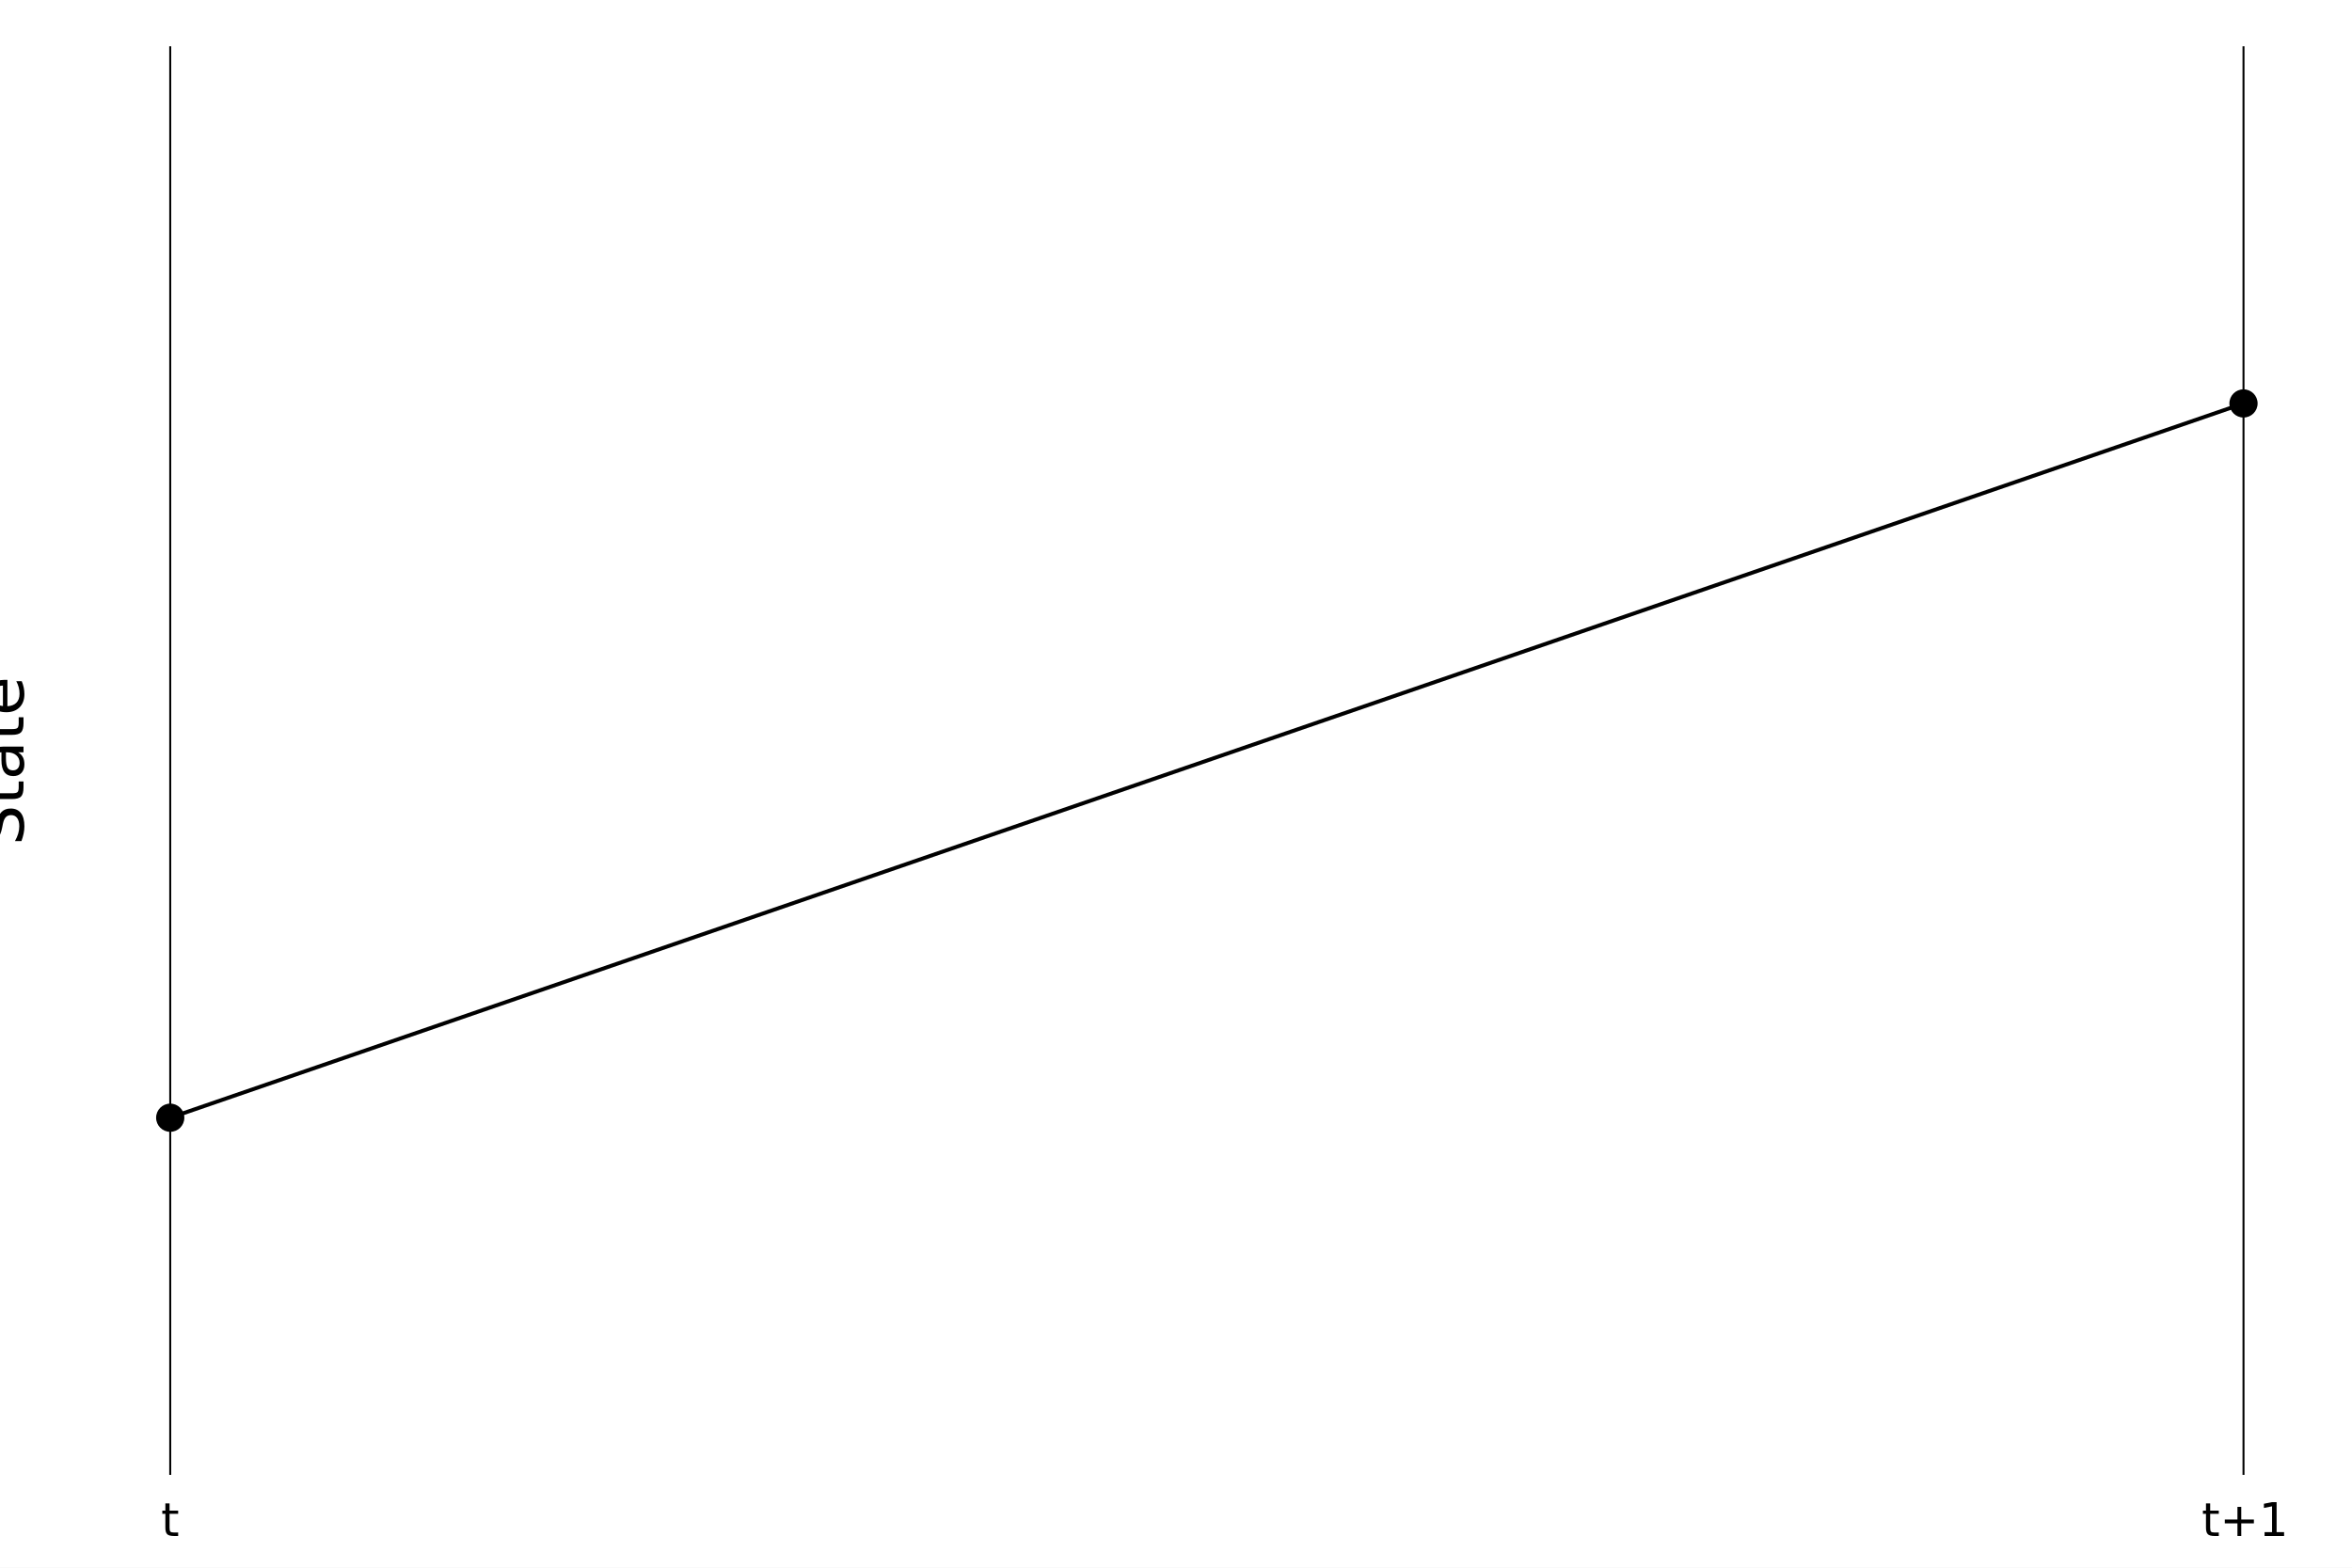
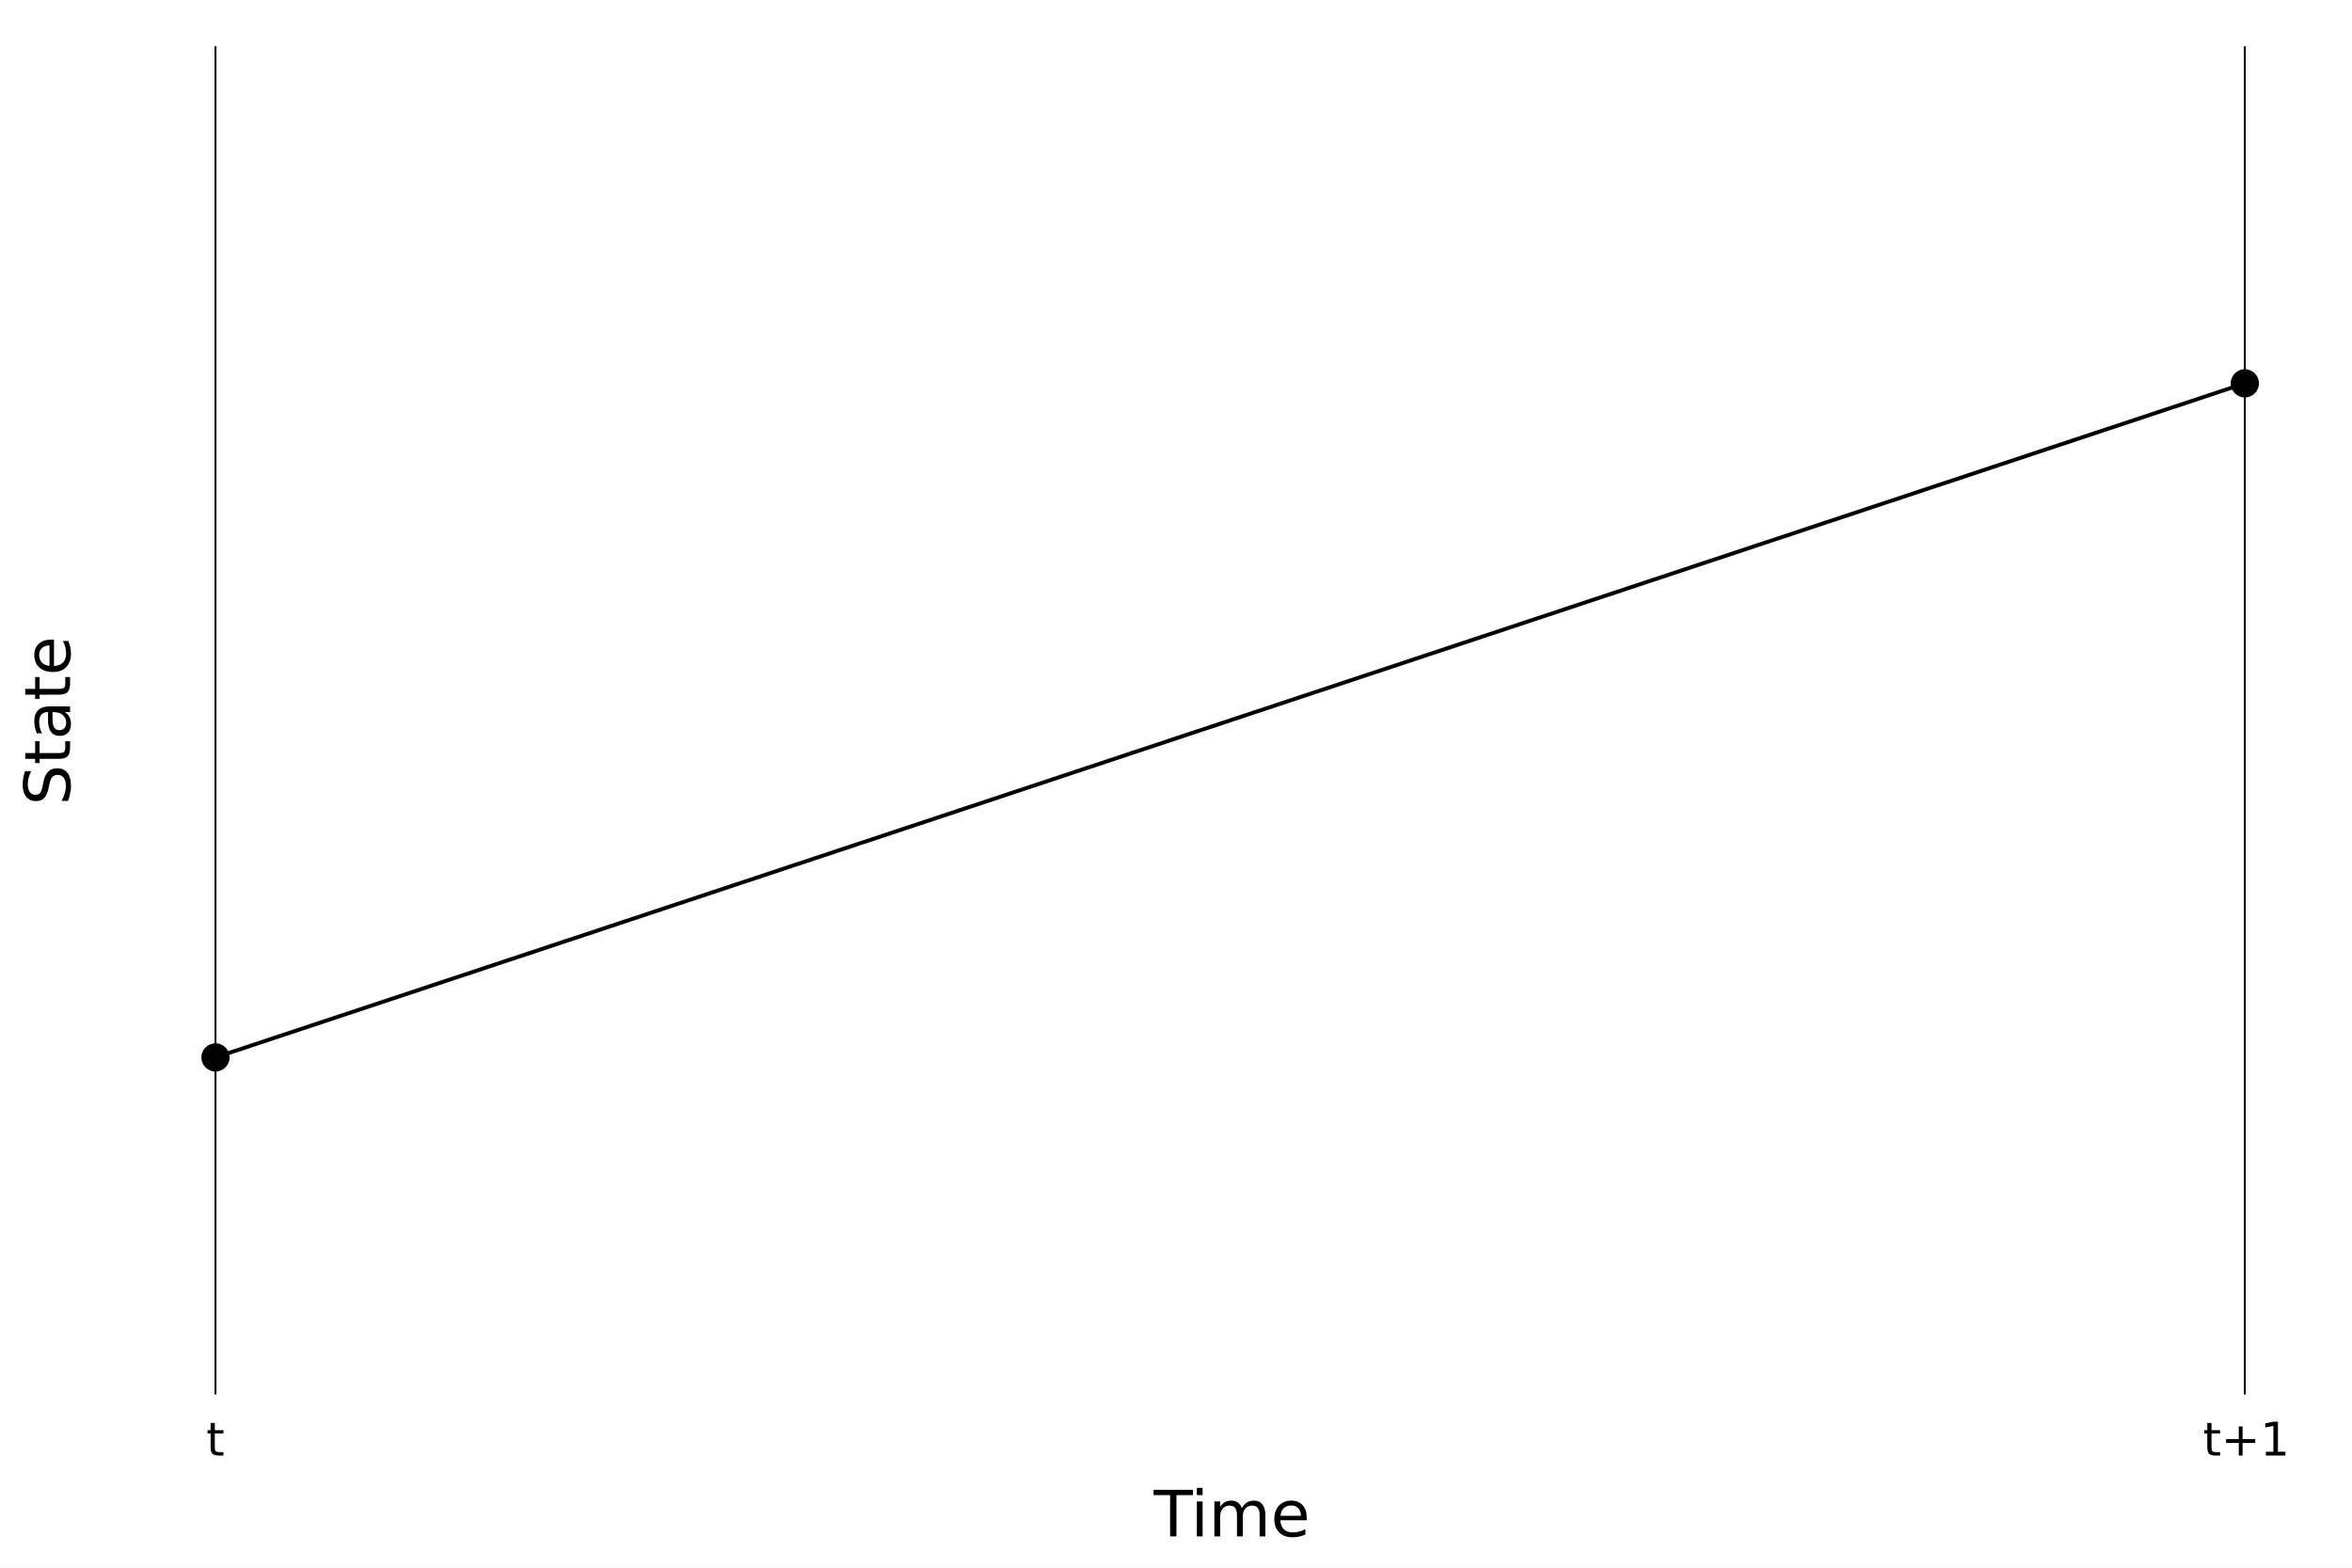
<svg xmlns="http://www.w3.org/2000/svg" width="600" height="400" viewBox="0 0 2400 1600">
  <defs>
-     <clipPath id="clip160">
+     <clipPath id="clip870">
      <rect x="0" y="0" width="2400" height="1600" />
    </clipPath>
  </defs>
-   <path clip-path="url(#clip160)" d=" M0 1600 L2400 1600 L2400 0 L0 0  Z   " fill="#ffffff" fill-rule="evenodd" fill-opacity="1" />
+   <path clip-path="url(#clip870)" d=" M0 1600 L2400 1600 L2400 0 L0 0  Z   " fill="#ffffff" fill-rule="evenodd" fill-opacity="1" />
  <defs>
-     <clipPath id="clip161">
+     <clipPath id="clip871">
      <rect x="480" y="0" width="1681" height="1600" />
    </clipPath>
  </defs>
-   <path clip-path="url(#clip160)" d=" M110.236 1505.26 L2352.76 1505.26 L2352.76 47.244 L110.236 47.244  Z   " fill="#ffffff" fill-rule="evenodd" fill-opacity="1" />
+   <path clip-path="url(#clip870)" d=" M157.756 1423.18 L2352.76 1423.18 L2352.76 47.244 L157.756 47.244  Z   " fill="#ffffff" fill-rule="evenodd" fill-opacity="1" />
  <defs>
-     <clipPath id="clip162">
-       <rect x="110" y="47" width="2244" height="1459" />
+     <clipPath id="clip872">
+       <rect x="157" y="47" width="2196" height="1377" />
    </clipPath>
  </defs>
-   <polyline clip-path="url(#clip162)" style="stroke:#000000; stroke-linecap:butt; stroke-linejoin:round; stroke-width:2; stroke-opacity:1; fill:none" points="   173.704,1505.26 173.704,47.244    " />
-   <polyline clip-path="url(#clip162)" style="stroke:#000000; stroke-linecap:butt; stroke-linejoin:round; stroke-width:2; stroke-opacity:1; fill:none" points="   2289.29,1505.26 2289.29,47.244    " />
-   <path clip-path="url(#clip160)" d="M173.021 1534.37 L173.021 1541.73 L181.794 1541.73 L181.794 1545.04 L173.021 1545.04 L173.021 1559.12 Q173.021 1562.29 173.877 1563.19 Q174.757 1564.1 177.419 1564.1 L181.794 1564.1 L181.794 1567.66 L177.419 1567.66 Q172.488 1567.66 170.613 1565.83 Q168.739 1563.98 168.739 1559.12 L168.739 1545.04 L165.614 1545.04 L165.614 1541.73 L168.739 1541.73 L168.739 1534.37 L173.021 1534.37 Z" fill="#000000" fill-rule="evenodd" fill-opacity="1" />
-   <path clip-path="url(#clip160)" d="M2255.28 1534.37 L2255.28 1541.73 L2264.06 1541.73 L2264.06 1545.04 L2255.28 1545.04 L2255.28 1559.12 Q2255.28 1562.29 2256.14 1563.19 Q2257.02 1564.1 2259.68 1564.1 L2264.06 1564.1 L2264.06 1567.66 L2259.68 1567.66 Q2254.75 1567.66 2252.88 1565.83 Q2251 1563.98 2251 1559.12 L2251 1545.04 L2247.88 1545.04 L2247.88 1541.73 L2251 1541.73 L2251 1534.37 L2255.28 1534.37 Z" fill="#000000" fill-rule="evenodd" fill-opacity="1" />
-   <path clip-path="url(#clip160)" d="M2287 1537.94 L2287 1550.83 L2299.89 1550.83 L2299.89 1554.77 L2287 1554.77 L2287 1567.66 L2283.11 1567.66 L2283.11 1554.77 L2270.21 1554.77 L2270.21 1550.83 L2283.11 1550.83 L2283.11 1537.94 L2287 1537.94 Z" fill="#000000" fill-rule="evenodd" fill-opacity="1" />
-   <path clip-path="url(#clip160)" d="M2310.79 1563.72 L2318.43 1563.72 L2318.43 1537.36 L2310.12 1539.03 L2310.12 1534.77 L2318.39 1533.1 L2323.06 1533.1 L2323.06 1563.72 L2330.7 1563.72 L2330.7 1567.66 L2310.79 1567.66 L2310.79 1563.72 Z" fill="#000000" fill-rule="evenodd" fill-opacity="1" />
-   <path clip-path="url(#clip160)" d="M1153.37 1602.6 L1193.57 1602.6 L1193.57 1608.01 L1176.7 1608.01 L1176.7 1650.12 L1170.24 1650.12 L1170.24 1608.01 L1153.37 1608.01 L1153.37 1602.6 Z" fill="#000000" fill-rule="evenodd" fill-opacity="1" />
-   <path clip-path="url(#clip160)" d="M1197.52 1614.48 L1203.38 1614.48 L1203.38 1650.12 L1197.52 1650.12 L1197.52 1614.48 M1197.52 1600.6 L1203.38 1600.6 L1203.38 1608.01 L1197.52 1608.01 L1197.52 1600.6 Z" fill="#000000" fill-rule="evenodd" fill-opacity="1" />
-   <path clip-path="url(#clip160)" d="M1243.38 1621.32 Q1245.58 1617.37 1248.64 1615.49 Q1251.69 1613.62 1255.83 1613.62 Q1261.4 1613.62 1264.42 1617.53 Q1267.45 1621.41 1267.45 1628.61 L1267.45 1650.12 L1261.56 1650.12 L1261.56 1628.8 Q1261.56 1623.67 1259.74 1621.19 Q1257.93 1618.71 1254.21 1618.71 Q1249.65 1618.71 1247.01 1621.73 Q1244.37 1624.76 1244.37 1629.98 L1244.37 1650.12 L1238.48 1650.12 L1238.48 1628.8 Q1238.48 1623.64 1236.67 1621.19 Q1234.85 1618.71 1231.07 1618.71 Q1226.58 1618.71 1223.94 1621.76 Q1221.3 1624.79 1221.3 1629.98 L1221.3 1650.12 L1215.41 1650.12 L1215.41 1614.48 L1221.3 1614.48 L1221.3 1620.01 Q1223.3 1616.74 1226.1 1615.18 Q1228.9 1613.62 1232.75 1613.62 Q1236.64 1613.62 1239.34 1615.59 Q1242.08 1617.56 1243.38 1621.32 Z" fill="#000000" fill-rule="evenodd" fill-opacity="1" />
-   <path clip-path="url(#clip160)" d="M1309.62 1630.84 L1309.62 1633.7 L1282.69 1633.7 Q1283.07 1639.75 1286.32 1642.93 Q1289.6 1646.08 1295.42 1646.08 Q1298.8 1646.08 1301.95 1645.25 Q1305.13 1644.43 1308.25 1642.77 L1308.25 1648.31 Q1305.1 1649.65 1301.79 1650.35 Q1298.48 1651.05 1295.07 1651.05 Q1286.54 1651.05 1281.55 1646.08 Q1276.58 1641.12 1276.58 1632.65 Q1276.58 1623.9 1281.29 1618.77 Q1286.03 1613.62 1294.06 1613.62 Q1301.25 1613.62 1305.42 1618.26 Q1309.62 1622.88 1309.62 1630.84 M1303.76 1629.12 Q1303.7 1624.31 1301.06 1621.45 Q1298.45 1618.58 1294.12 1618.58 Q1289.22 1618.58 1286.26 1621.35 Q1283.33 1624.12 1282.88 1629.15 L1303.76 1629.12 Z" fill="#000000" fill-rule="evenodd" fill-opacity="1" />
-   <path clip-path="url(#clip160)" d="M-21.98 828.053 L-15.71 828.053 Q-17.46 831.713 -18.32 834.96 Q-19.179 838.206 -19.179 841.23 Q-19.179 846.482 -17.142 849.346 Q-15.105 852.179 -11.35 852.179 Q-8.198 852.179 -6.575 850.301 Q-4.984 848.391 -3.997 843.108 L-3.201 839.225 Q-1.833 832.031 1.637 828.626 Q5.074 825.188 10.867 825.188 Q17.774 825.188 21.338 829.835 Q24.903 834.45 24.903 843.394 Q24.903 846.768 24.139 850.588 Q23.375 854.375 21.88 858.449 L15.259 858.449 Q17.455 854.534 18.569 850.778 Q19.683 847.023 19.683 843.394 Q19.683 837.888 17.519 834.896 Q15.355 831.904 11.344 831.904 Q7.843 831.904 5.87 834.068 Q3.896 836.201 2.91 841.103 L2.146 845.018 Q0.714 852.211 -2.342 855.425 Q-5.398 858.64 -10.84 858.64 Q-17.142 858.64 -20.771 854.216 Q-24.399 849.76 -24.399 841.962 Q-24.399 838.62 -23.794 835.151 Q-23.19 831.681 -21.98 828.053 Z" fill="#000000" fill-rule="evenodd" fill-opacity="1" />
-   <path clip-path="url(#clip160)" d="M-21.789 809.624 L-11.668 809.624 L-11.668 797.561 L-7.116 797.561 L-7.116 809.624 L12.236 809.624 Q16.596 809.624 17.837 808.447 Q19.079 807.237 19.079 803.577 L19.079 797.561 L23.98 797.561 L23.98 803.577 Q23.98 810.356 21.466 812.934 Q18.919 815.512 12.236 815.512 L-7.116 815.512 L-7.116 819.809 L-11.668 819.809 L-11.668 815.512 L-21.789 815.512 L-21.789 809.624 Z" fill="#000000" fill-rule="evenodd" fill-opacity="1" />
-   <path clip-path="url(#clip160)" d="M6.061 773.658 Q6.061 780.756 7.684 783.493 Q9.307 786.23 13.222 786.23 Q16.341 786.23 18.187 784.193 Q20.002 782.124 20.002 778.591 Q20.002 773.722 16.564 770.793 Q13.095 767.833 7.366 767.833 L6.061 767.833 L6.061 773.658 M3.642 761.977 L23.98 761.977 L23.98 767.833 L18.569 767.833 Q21.816 769.839 23.375 772.83 Q24.903 775.822 24.903 780.151 Q24.903 785.625 21.848 788.872 Q18.76 792.087 13.604 792.087 Q7.589 792.087 4.533 788.076 Q1.477 784.034 1.477 776.045 L1.477 767.833 L0.905 767.833 Q-3.138 767.833 -5.334 770.507 Q-7.562 773.149 -7.562 777.955 Q-7.562 781.01 -6.83 783.907 Q-6.098 786.803 -4.634 789.477 L-10.044 789.477 Q-11.286 786.262 -11.89 783.238 Q-12.527 780.215 -12.527 777.35 Q-12.527 769.616 -8.517 765.796 Q-4.506 761.977 3.642 761.977 Z" fill="#000000" fill-rule="evenodd" fill-opacity="1" />
-   <path clip-path="url(#clip160)" d="M-21.789 744.121 L-11.668 744.121 L-11.668 732.058 L-7.116 732.058 L-7.116 744.121 L12.236 744.121 Q16.596 744.121 17.837 742.943 Q19.079 741.734 19.079 738.074 L19.079 732.058 L23.98 732.058 L23.98 738.074 Q23.98 744.853 21.466 747.431 Q18.919 750.009 12.236 750.009 L-7.116 750.009 L-7.116 754.306 L-11.668 754.306 L-11.668 750.009 L-21.789 750.009 L-21.789 744.121 Z" fill="#000000" fill-rule="evenodd" fill-opacity="1" />
-   <path clip-path="url(#clip160)" d="M4.692 693.864 L7.557 693.864 L7.557 720.791 Q13.604 720.409 16.787 717.162 Q19.938 713.884 19.938 708.059 Q19.938 704.686 19.11 701.534 Q18.283 698.352 16.628 695.232 L22.166 695.232 Q23.503 698.383 24.203 701.694 Q24.903 705.004 24.903 708.409 Q24.903 716.939 19.938 721.937 Q14.973 726.902 6.506 726.902 Q-2.246 726.902 -7.371 722.191 Q-12.527 717.449 -12.527 709.428 Q-12.527 702.235 -7.88 698.065 Q-3.265 693.864 4.692 693.864 M2.973 699.72 Q-1.833 699.784 -4.697 702.426 Q-7.562 705.036 -7.562 709.364 Q-7.562 714.266 -4.793 717.226 Q-2.024 720.154 3.005 720.6 L2.973 699.72 Z" fill="#000000" fill-rule="evenodd" fill-opacity="1" />
-   <polyline clip-path="url(#clip162)" style="stroke:#000000; stroke-linecap:butt; stroke-linejoin:round; stroke-width:4; stroke-opacity:1; fill:none" points="   173.704,1140.76 2289.29,411.748    " />
-   <circle clip-path="url(#clip162)" cx="173.704" cy="1140.76" r="14.4" fill="#000000" fill-rule="evenodd" fill-opacity="1" stroke="none" />
-   <circle clip-path="url(#clip162)" cx="2289.29" cy="411.748" r="14.4" fill="#000000" fill-rule="evenodd" fill-opacity="1" stroke="none" />
+   <polyline clip-path="url(#clip872)" style="stroke:#000000; stroke-linecap:butt; stroke-linejoin:round; stroke-width:2; stroke-opacity:1; fill:none" points="   219.879,1423.18 219.879,47.244    " />
+   <polyline clip-path="url(#clip872)" style="stroke:#000000; stroke-linecap:butt; stroke-linejoin:round; stroke-width:2; stroke-opacity:1; fill:none" points="   2290.63,1423.18 2290.63,47.244    " />
+   <path clip-path="url(#clip870)" d="M219.196 1452.29 L219.196 1459.65 L227.969 1459.65 L227.969 1462.96 L219.196 1462.96 L219.196 1477.04 Q219.196 1480.21 220.052 1481.11 Q220.932 1482.02 223.594 1482.02 L227.969 1482.02 L227.969 1485.58 L223.594 1485.58 Q218.664 1485.58 216.789 1483.75 Q214.914 1481.9 214.914 1477.04 L214.914 1462.96 L211.789 1462.96 L211.789 1459.65 L214.914 1459.65 L214.914 1452.29 L219.196 1452.29 Z" fill="#000000" fill-rule="evenodd" fill-opacity="1" />
+   <path clip-path="url(#clip870)" d="M2256.63 1452.29 L2256.63 1459.65 L2265.4 1459.65 L2265.4 1462.96 L2256.63 1462.96 L2256.63 1477.04 Q2256.63 1480.21 2257.49 1481.11 Q2258.36 1482.02 2261.03 1482.02 L2265.4 1482.02 L2265.4 1485.58 L2261.03 1485.58 Q2256.1 1485.58 2254.22 1483.75 Q2252.35 1481.9 2252.35 1477.04 L2252.35 1462.96 L2249.22 1462.96 L2249.22 1459.65 L2252.35 1459.65 L2252.35 1452.29 L2256.63 1452.29 Z" fill="#000000" fill-rule="evenodd" fill-opacity="1" />
+   <path clip-path="url(#clip870)" d="M2288.34 1455.86 L2288.34 1468.75 L2301.24 1468.75 L2301.24 1472.69 L2288.34 1472.69 L2288.34 1485.58 L2284.45 1485.58 L2284.45 1472.69 L2271.56 1472.69 L2271.56 1468.75 L2284.45 1468.75 L2284.45 1455.86 L2288.34 1455.86 Z" fill="#000000" fill-rule="evenodd" fill-opacity="1" />
+   <path clip-path="url(#clip870)" d="M2312.14 1481.64 L2319.78 1481.64 L2319.78 1455.28 L2311.47 1456.95 L2311.47 1452.69 L2319.73 1451.02 L2324.41 1451.02 L2324.41 1481.64 L2332.05 1481.64 L2332.05 1485.58 L2312.14 1485.58 L2312.14 1481.64 Z" fill="#000000" fill-rule="evenodd" fill-opacity="1" />
+   <path clip-path="url(#clip870)" d="M1177.13 1520.52 L1217.33 1520.52 L1217.33 1525.93 L1200.46 1525.93 L1200.46 1568.04 L1194 1568.04 L1194 1525.93 L1177.13 1525.93 L1177.13 1520.52 Z" fill="#000000" fill-rule="evenodd" fill-opacity="1" />
+   <path clip-path="url(#clip870)" d="M1221.28 1532.4 L1227.14 1532.4 L1227.14 1568.04 L1221.28 1568.04 L1221.28 1532.4 M1221.28 1518.52 L1227.14 1518.52 L1227.14 1525.93 L1221.28 1525.93 L1221.28 1518.52 Z" fill="#000000" fill-rule="evenodd" fill-opacity="1" />
+   <path clip-path="url(#clip870)" d="M1267.14 1539.24 Q1269.34 1535.29 1272.4 1533.41 Q1275.45 1531.54 1279.59 1531.54 Q1285.16 1531.54 1288.18 1535.45 Q1291.21 1539.33 1291.21 1546.53 L1291.21 1568.04 L1285.32 1568.04 L1285.32 1546.72 Q1285.32 1541.59 1283.5 1539.11 Q1281.69 1536.63 1277.97 1536.63 Q1273.41 1536.63 1270.77 1539.65 Q1268.13 1542.68 1268.13 1547.9 L1268.13 1568.04 L1262.24 1568.04 L1262.24 1546.72 Q1262.24 1541.56 1260.43 1539.11 Q1258.61 1536.63 1254.83 1536.63 Q1250.34 1536.63 1247.7 1539.68 Q1245.06 1542.71 1245.06 1547.9 L1245.06 1568.04 L1239.17 1568.04 L1239.17 1532.4 L1245.06 1532.4 L1245.06 1537.93 Q1247.06 1534.66 1249.86 1533.1 Q1252.66 1531.54 1256.51 1531.54 Q1260.4 1531.54 1263.1 1533.51 Q1265.84 1535.48 1267.14 1539.24 Z" fill="#000000" fill-rule="evenodd" fill-opacity="1" />
+   <path clip-path="url(#clip870)" d="M1333.38 1548.76 L1333.38 1551.62 L1306.45 1551.62 Q1306.83 1557.67 1310.08 1560.85 Q1313.36 1564 1319.18 1564 Q1322.56 1564 1325.71 1563.17 Q1328.89 1562.35 1332.01 1560.69 L1332.01 1566.23 Q1328.86 1567.57 1325.55 1568.27 Q1322.24 1568.97 1318.83 1568.97 Q1310.3 1568.97 1305.31 1564 Q1300.34 1559.04 1300.34 1550.57 Q1300.34 1541.82 1305.05 1536.69 Q1309.79 1531.54 1317.82 1531.54 Q1325.01 1531.54 1329.18 1536.18 Q1333.38 1540.8 1333.38 1548.76 M1327.52 1547.04 Q1327.46 1542.23 1324.82 1539.37 Q1322.21 1536.5 1317.88 1536.5 Q1312.98 1536.5 1310.02 1539.27 Q1307.09 1542.04 1306.64 1547.07 L1327.52 1547.04 Z" fill="#000000" fill-rule="evenodd" fill-opacity="1" />
+   <path clip-path="url(#clip870)" d="M25.54 787.013 L31.81 787.013 Q30.059 790.673 29.2 793.92 Q28.341 797.166 28.341 800.19 Q28.341 805.442 30.378 808.306 Q32.415 811.139 36.17 811.139 Q39.322 811.139 40.945 809.261 Q42.536 807.351 43.523 802.068 L44.319 798.185 Q45.687 790.991 49.157 787.586 Q52.594 784.148 58.387 784.148 Q65.294 784.148 68.859 788.795 Q72.423 793.41 72.423 802.354 Q72.423 805.728 71.659 809.548 Q70.895 813.335 69.4 817.409 L62.779 817.409 Q64.975 813.494 66.089 809.738 Q67.203 805.983 67.203 802.354 Q67.203 796.848 65.039 793.856 Q62.875 790.864 58.864 790.864 Q55.363 790.864 53.39 793.028 Q51.416 795.161 50.43 800.063 L49.666 803.978 Q48.234 811.171 45.178 814.385 Q42.123 817.6 36.68 817.6 Q30.378 817.6 26.749 813.176 Q23.121 808.72 23.121 800.922 Q23.121 797.58 23.726 794.111 Q24.33 790.641 25.54 787.013 Z" fill="#000000" fill-rule="evenodd" fill-opacity="1" />
+   <path clip-path="url(#clip870)" d="M25.731 768.584 L35.852 768.584 L35.852 756.521 L40.404 756.521 L40.404 768.584 L59.755 768.584 Q64.116 768.584 65.357 767.407 Q66.599 766.197 66.599 762.537 L66.599 756.521 L71.5 756.521 L71.5 762.537 Q71.5 769.316 68.986 771.894 Q66.439 774.472 59.755 774.472 L40.404 774.472 L40.404 778.769 L35.852 778.769 L35.852 774.472 L25.731 774.472 L25.731 768.584 Z" fill="#000000" fill-rule="evenodd" fill-opacity="1" />
+   <path clip-path="url(#clip870)" d="M53.581 732.618 Q53.581 739.716 55.204 742.453 Q56.827 745.19 60.742 745.19 Q63.861 745.19 65.707 743.153 Q67.522 741.084 67.522 737.551 Q67.522 732.682 64.084 729.753 Q60.615 726.793 54.886 726.793 L53.581 726.793 L53.581 732.618 M51.162 720.937 L71.5 720.937 L71.5 726.793 L66.089 726.793 Q69.336 728.799 70.895 731.79 Q72.423 734.782 72.423 739.111 Q72.423 744.585 69.368 747.832 Q66.28 751.047 61.124 751.047 Q55.108 751.047 52.053 747.036 Q48.997 742.994 48.997 735.005 L48.997 726.793 L48.425 726.793 Q44.382 726.793 42.186 729.467 Q39.958 732.109 39.958 736.915 Q39.958 739.97 40.69 742.867 Q41.422 745.763 42.886 748.437 L37.475 748.437 Q36.234 745.222 35.63 742.198 Q34.993 739.175 34.993 736.31 Q34.993 728.576 39.003 724.756 Q43.014 720.937 51.162 720.937 Z" fill="#000000" fill-rule="evenodd" fill-opacity="1" />
+   <path clip-path="url(#clip870)" d="M25.731 703.081 L35.852 703.081 L35.852 691.018 L40.404 691.018 L40.404 703.081 L59.755 703.081 Q64.116 703.081 65.357 701.903 Q66.599 700.694 66.599 697.034 L66.599 691.018 L71.5 691.018 L71.5 697.034 Q71.5 703.813 68.986 706.391 Q66.439 708.969 59.755 708.969 L40.404 708.969 L40.404 713.266 L35.852 713.266 L35.852 708.969 L25.731 708.969 L25.731 703.081 Z" fill="#000000" fill-rule="evenodd" fill-opacity="1" />
+   <path clip-path="url(#clip870)" d="M52.212 652.824 L55.077 652.824 L55.077 679.751 Q61.124 679.369 64.307 676.122 Q67.458 672.844 67.458 667.019 Q67.458 663.646 66.63 660.494 Q65.803 657.312 64.148 654.192 L69.686 654.192 Q71.023 657.343 71.723 660.654 Q72.423 663.964 72.423 667.369 Q72.423 675.899 67.458 680.897 Q62.493 685.862 54.026 685.862 Q45.273 685.862 40.149 681.151 Q34.993 676.409 34.993 668.388 Q34.993 661.195 39.64 657.025 Q44.255 652.824 52.212 652.824 M50.493 658.68 Q45.687 658.744 42.823 661.386 Q39.958 663.996 39.958 668.324 Q39.958 673.226 42.727 676.186 Q45.496 679.114 50.525 679.56 L50.493 658.68 Z" fill="#000000" fill-rule="evenodd" fill-opacity="1" />
+   <polyline clip-path="url(#clip872)" style="stroke:#000000; stroke-linecap:butt; stroke-linejoin:round; stroke-width:4; stroke-opacity:1; fill:none" points="   219.879,1079.2 2290.63,391.228    " />
+   <circle clip-path="url(#clip872)" cx="219.879" cy="1079.2" r="14.4" fill="#000000" fill-rule="evenodd" fill-opacity="1" stroke="none" />
+   <circle clip-path="url(#clip872)" cx="2290.63" cy="391.228" r="14.4" fill="#000000" fill-rule="evenodd" fill-opacity="1" stroke="none" />
</svg>
